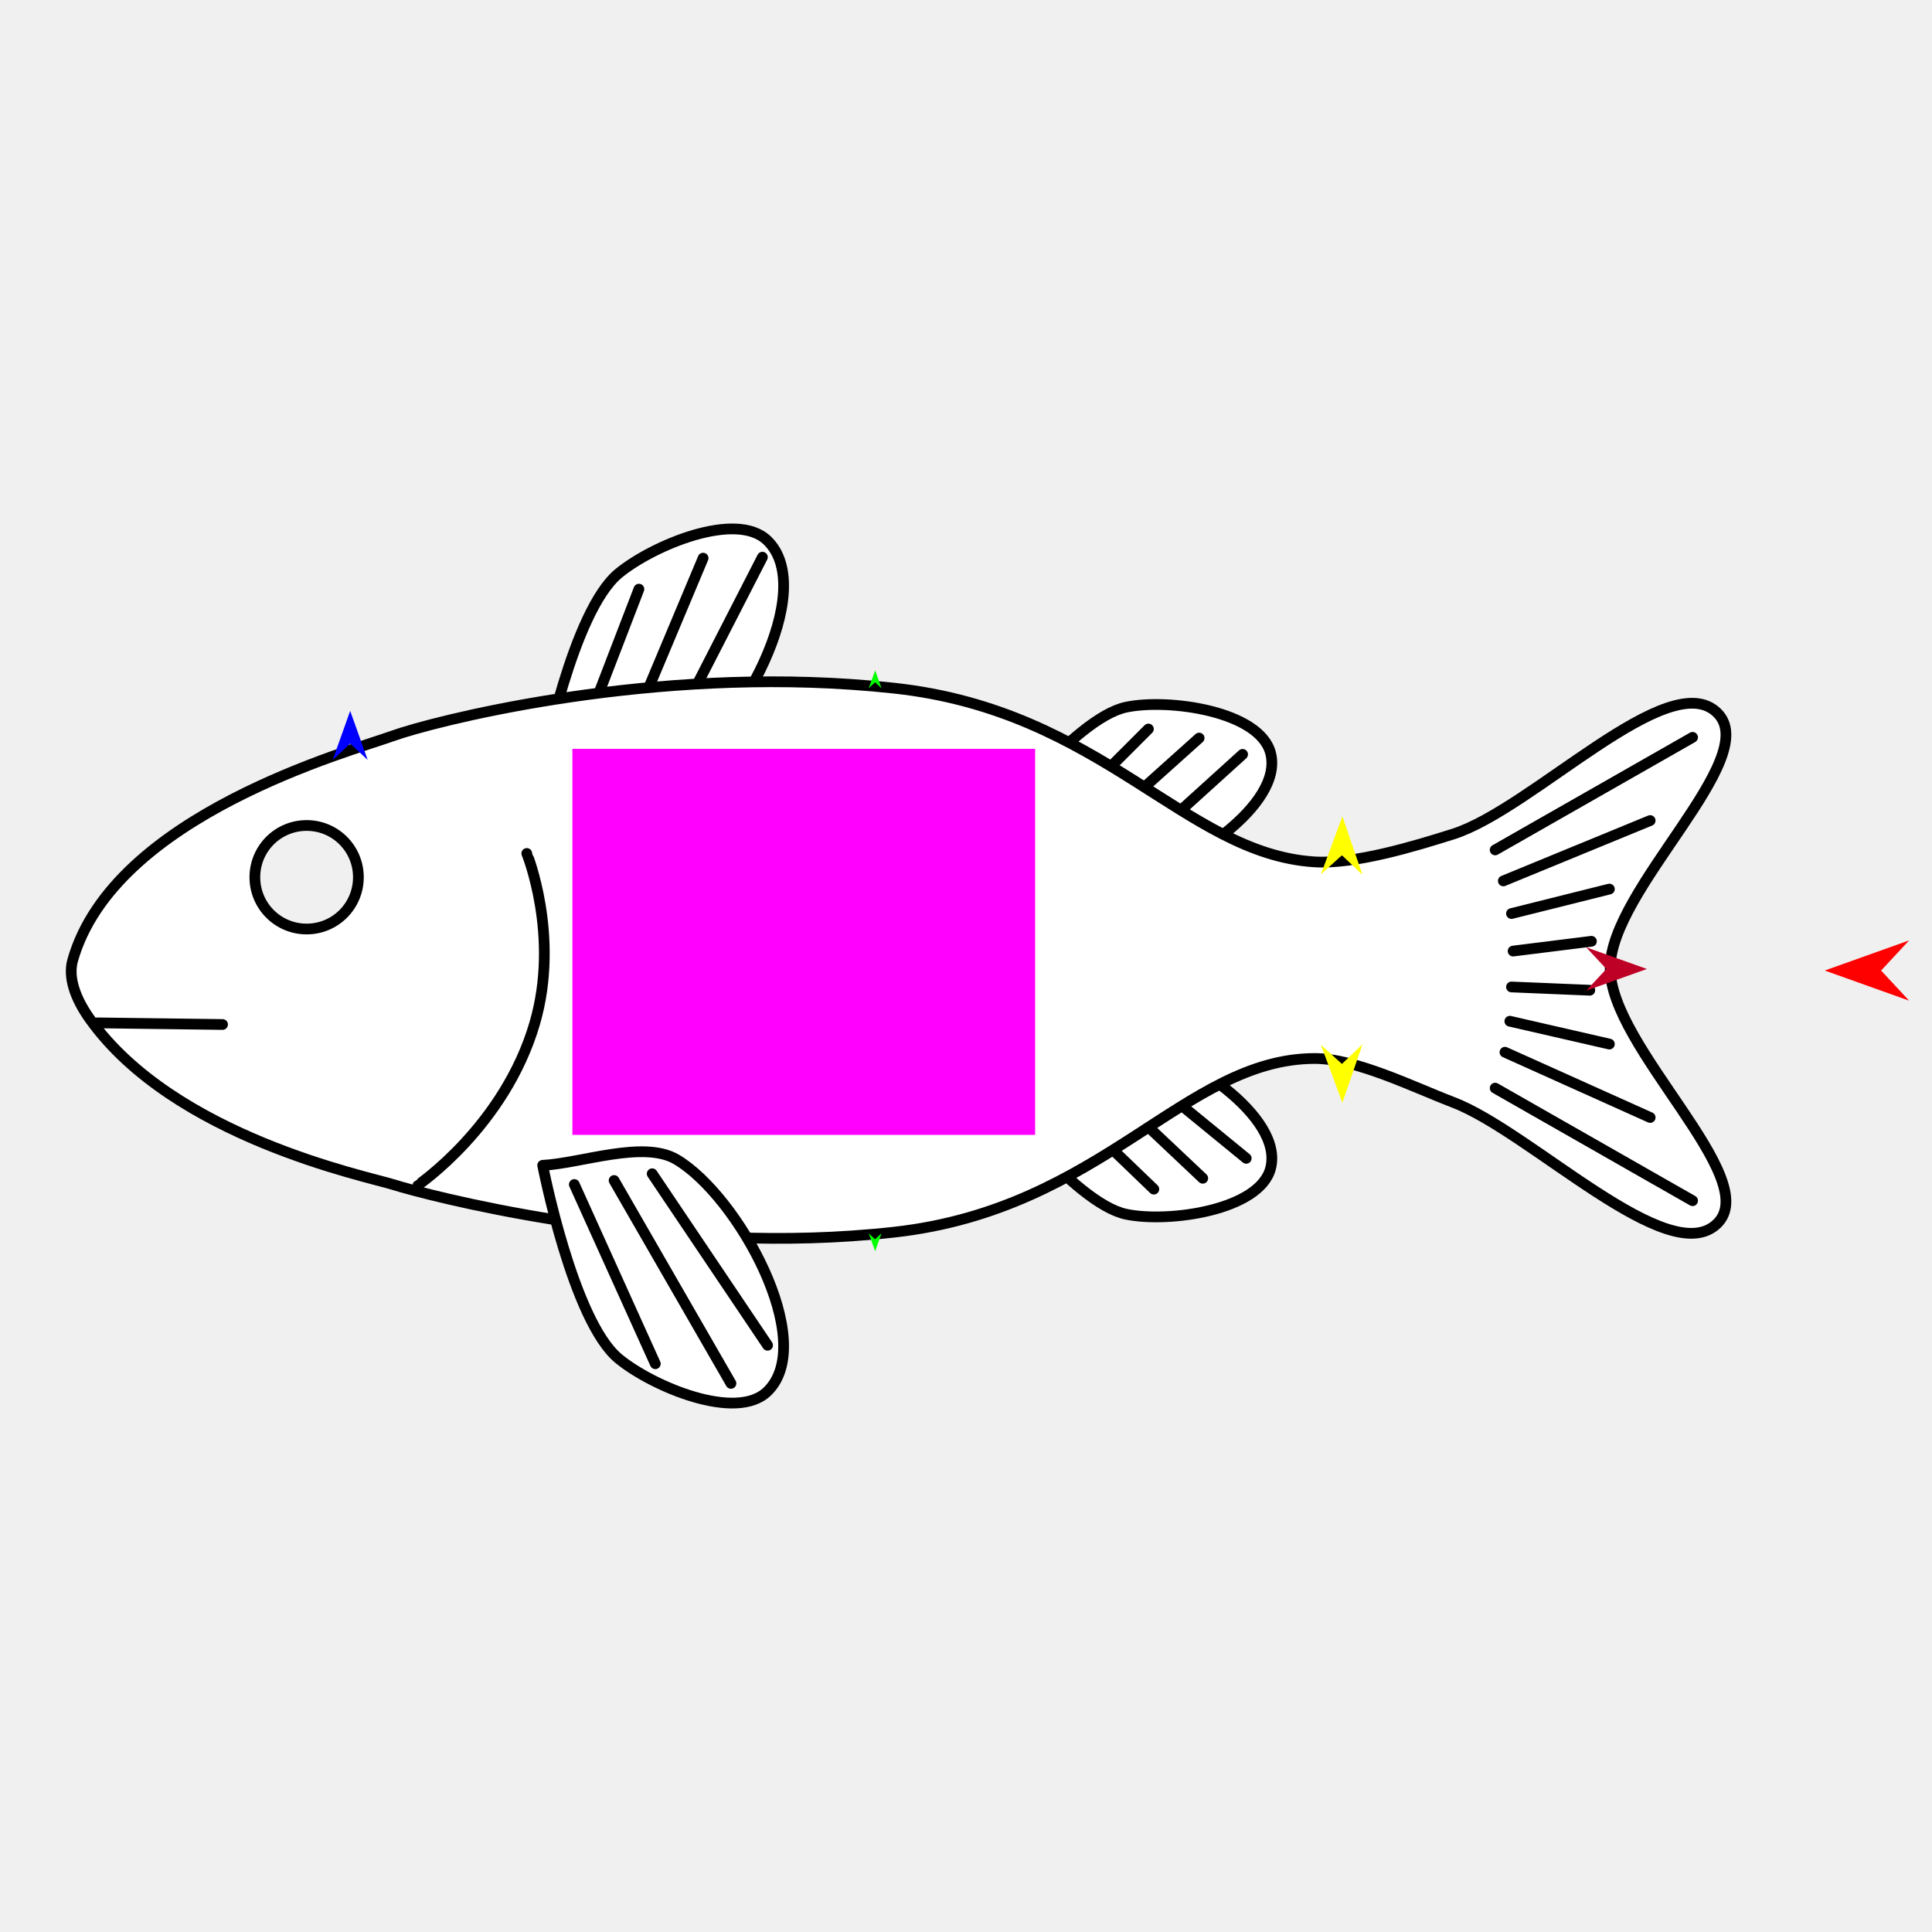
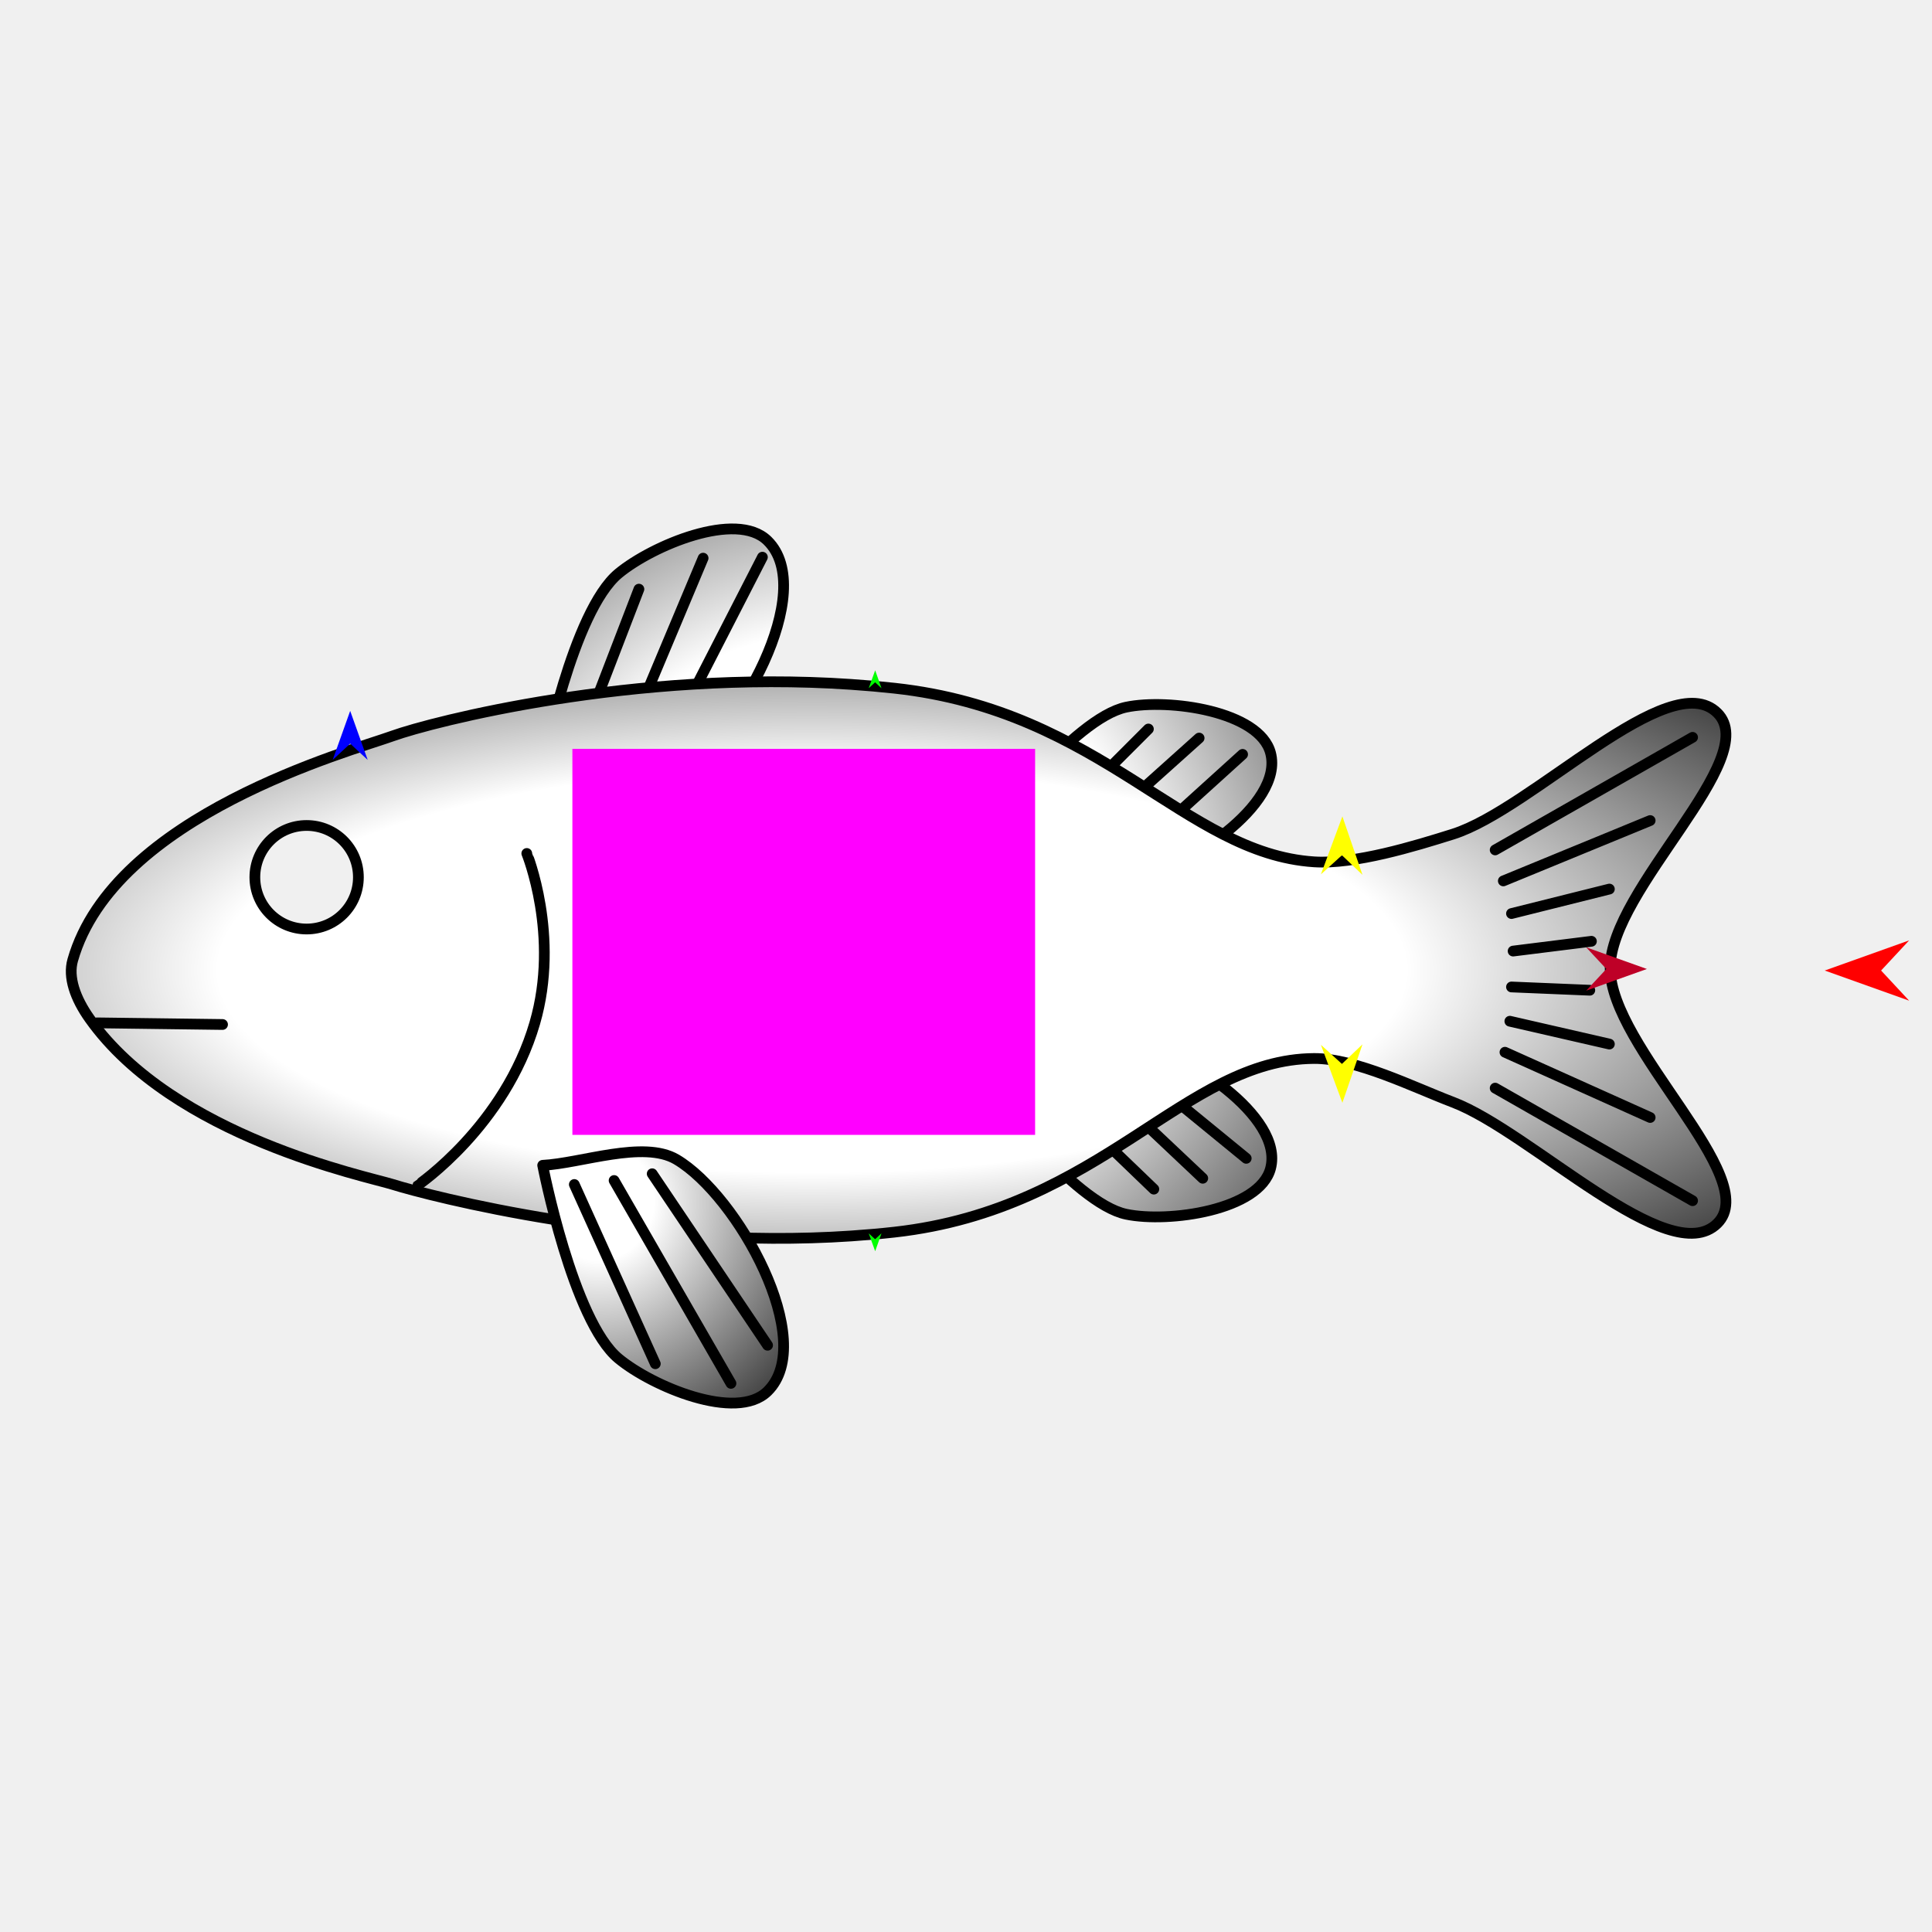
<svg xmlns="http://www.w3.org/2000/svg" version="1.1" id="Frame_0" width="720px" height="720px">
  <g id="fish">
    <g id="fish">
-       <path fill="#ffffff" fill-rule="evenodd" stroke="#000000" stroke-width="4" stroke-linecap="round" stroke-linejoin="round" d="M 202.245 285.722 C 202.261 284.937 213.442 227.802 230.522 213.696 C 243.065 203.337 274.384 190.108 286.016 201.480 C 305.024 220.062 274.973 274.395 252.084 287.911 C 239.786 295.173 201.955 300.001 202.245 285.722 M 368.180 310.938 C 367.917 310.452 400.088 267.623 419.712 263.534 C 435.533 260.237 469.434 265.005 473.508 280.644 C 478.561 300.042 441.600 323.960 421.976 328.049 C 406.155 331.346 375.867 325.154 368.180 310.938 M 368.180 405.107 C 367.917 405.593 400.088 448.423 419.712 452.512 C 435.533 455.809 469.434 451.041 473.508 435.402 C 478.561 416.004 441.600 392.086 421.976 387.997 C 406.155 384.700 375.867 390.891 368.180 405.107 Z" />
-       <path fill="none" stroke="#000000" stroke-width="4" stroke-linecap="round" stroke-linejoin="round" d="M 427.301 401.299 C 439.678 411.425 452.055 421.552 464.432 431.679 M 412.449 405.349 C 424.376 416.601 436.303 427.853 448.230 439.105 M 394.896 409.400 C 406.598 420.652 418.300 431.904 430.002 443.155 M 427.301 313.535 C 439.228 302.734 451.155 291.932 463.082 281.130 M 407.723 310.160 C 420.776 298.458 433.828 286.756 446.880 275.055 M 391.521 308.135 C 403.673 295.983 415.825 283.831 427.977 271.679 M 251.880 270.528 C 262.629 249.565 273.379 228.602 284.129 207.639 M 234.247 274.176 C 243.507 252.119 252.768 230.062 262.029 208.005 M 216.613 275.392 C 223.777 256.780 230.941 238.169 238.105 219.557 " />
-       <path fill="#ffffff" fill-rule="evenodd" stroke="#000000" stroke-width="4" stroke-linecap="round" stroke-linejoin="round" d="M 114.271 307.632 C 124.949 307.632 133.563 316.246 133.563 326.924 C 133.563 337.602 124.949 346.216 114.271 346.216 C 103.593 346.216 94.979 337.602 94.979 326.924 C 94.979 316.246 103.593 307.632 114.271 307.632 M 640.003 455.925 C 657.127 438.920 600.065 390.341 600.065 360.808 C 600.065 331.275 657.127 282.696 640.003 265.691 C 622.012 247.825 571.074 301.524 541.482 310.851 C 527.063 315.395 504.780 322.181 489.695 321.185 C 441.358 317.995 410.983 264.947 333.347 256.474 C 328.119 255.903 322.901 255.445 317.187 255.054 C 236.327 249.515 160.790 269.038 146.355 274.256 C 130.732 279.904 42.478 303.727 27.095 357.827 C 25.311 364.101 27.900 371.904 33.454 379.705 C 64.819 423.755 136.721 438.364 146.355 441.399 C 159.576 445.563 238.071 466.013 317.266 460.605 C 323.138 460.205 328.248 459.751 333.347 459.181 C 410.960 450.497 441.254 394.780 489.695 394.469 C 505.237 394.370 526.954 405.244 541.482 410.765 C 570.485 421.787 622.012 473.790 640.003 455.925 Z" />
-       <path fill="#ffffff" fill-rule="evenodd" stroke="none" d="M 230.522 506.304 C 243.065 516.663 274.384 529.892 286.016 518.520 C 305.024 499.938 274.973 445.606 252.084 432.089 C 239.786 424.827 216.509 433.562 202.245 434.278 C 202.245 434.278 213.442 492.198 230.522 506.304 Z" />
-       <path fill="none" stroke="#000000" stroke-width="4" stroke-linecap="round" stroke-linejoin="round" d="M 199.284 381.320 C 188.122 419.642 155.795 441.611 155.791 441.617 M 196.319 318.057 C 196.319 318.063 208.793 348.675 199.284 381.320 M 202.245 434.278 C 202.245 434.278 213.442 492.198 230.522 506.304 C 243.065 516.663 274.384 529.892 286.016 518.520 C 305.024 499.938 274.973 445.606 252.084 432.089 C 239.786 424.827 216.509 433.562 202.245 434.278 " />
-       <path fill="none" stroke="#000000" stroke-width="4" stroke-linecap="round" stroke-linejoin="round" d="M 563.286 367.814 C 573.014 368.219 582.743 368.625 592.472 369.030 M 562.678 380.583 C 575.041 383.420 587.405 386.258 599.768 389.095 M 560.854 392.136 C 578.892 400.243 596.931 408.350 614.969 416.457 M 557.206 405.512 C 581.730 419.497 606.254 433.482 630.779 447.467 M 563.894 354.437 C 573.623 353.221 583.351 352.005 593.080 350.789 M 563.286 340.452 C 575.447 337.412 587.608 334.372 599.768 331.332 M 560.246 328.291 C 578.487 320.792 596.728 313.293 614.969 305.794 M 557.206 316.739 C 581.730 302.754 606.254 288.769 630.779 274.784 M 243.052 437.423 C 257.387 458.729 271.722 480.035 286.058 501.341 M 228.859 439.937 C 243.375 465.139 257.891 490.341 272.407 515.544 M 214.032 441.428 C 224.093 463.694 234.155 485.961 244.216 508.227 " />
+       <radialGradient id="2581A12F-5D29-460D-9D0A-585CF0296182_0" cx="41.58%" cy="54.54%" r="94.38%">
+         <stop offset="42.35%" style="stop-color:rgb(255,255,255);stop-opacity:1.00" />
+         <stop offset="100.00%" style="stop-color:rgb(0,0,0);stop-opacity:1.00" />
+       </radialGradient>
+       <path fill="url(#2581A12F-5D29-460D-9D0A-585CF0296182_0)" fill-rule="evenodd" stroke="#000000" stroke-width="4" stroke-linecap="round" stroke-linejoin="round" d="M 202.245 285.722 C 202.261 284.937 213.442 227.802 230.522 213.696 C 243.065 203.337 274.384 190.108 286.016 201.480 C 305.024 220.062 274.973 274.395 252.084 287.911 C 239.786 295.173 201.955 300.001 202.245 285.722 M 368.180 310.938 C 367.917 310.452 400.088 267.623 419.712 263.534 C 435.533 260.237 469.434 265.005 473.508 280.644 C 478.561 300.042 441.600 323.960 421.976 328.049 C 406.155 331.346 375.867 325.154 368.180 310.938 M 368.180 405.107 C 367.917 405.593 400.088 448.423 419.712 452.512 C 435.533 455.809 469.434 451.041 473.508 435.402 C 478.561 416.004 441.600 392.086 421.976 387.997 C 406.155 384.700 375.867 390.891 368.180 405.107 Z" />
+       <path fill="none" stroke="#000000" stroke-width="4" stroke-linecap="round" stroke-linejoin="round" d="M 427.301 401.299 C 439.678 411.425 452.055 421.552 464.432 431.679 M 412.449 405.349 C 424.376 416.601 436.303 427.853 448.230 439.105 M 394.896 409.400 C 406.598 420.652 418.300 431.904 430.002 443.155 M 427.301 313.535 C 439.228 302.734 451.155 291.932 463.082 281.130 M 407.723 310.160 C 420.776 298.458 433.828 286.756 446.880 275.055 M 391.521 308.134 C 403.673 295.983 415.825 283.831 427.977 271.679 M 251.880 270.527 C 262.629 249.565 273.379 228.602 284.128 207.639 M 234.247 274.176 C 243.507 252.119 252.768 230.062 262.029 208.005 M 216.613 275.392 C 223.777 256.780 230.941 238.169 238.105 219.557 " />
+       <radialGradient id="2581A12F-5D29-460D-9D0A-585CF0296182_2" cx="44.71%" cy="51.81%" r="85.88%">
+         <stop offset="42.35%" style="stop-color:rgb(255,255,255);stop-opacity:1.00" />
+         <stop offset="100.00%" style="stop-color:rgb(0,0,0);stop-opacity:1.00" />
+       </radialGradient>
+       <path fill="url(#2581A12F-5D29-460D-9D0A-585CF0296182_2)" fill-rule="evenodd" stroke="#000000" stroke-width="4" stroke-linecap="round" stroke-linejoin="round" d="M 114.271 307.632 C 124.949 307.632 133.563 316.246 133.563 326.924 C 133.563 337.602 124.949 346.216 114.271 346.216 C 103.593 346.216 94.979 337.602 94.979 326.924 C 94.979 316.246 103.593 307.632 114.271 307.632 M 640.003 455.925 C 657.127 438.920 600.065 390.341 600.065 360.808 C 600.065 331.275 657.127 282.696 640.003 265.691 C 622.012 247.825 571.074 301.524 541.482 310.851 C 527.063 315.395 504.780 322.181 489.695 321.185 C 441.358 317.995 410.983 264.947 333.347 256.474 C 328.119 255.903 322.901 255.445 317.187 255.054 C 236.327 249.515 160.790 269.037 146.355 274.256 C 130.731 279.904 42.478 303.727 27.095 357.827 C 25.311 364.101 27.900 371.904 33.454 379.705 C 64.819 423.755 136.721 438.364 146.355 441.399 C 159.576 445.563 238.071 466.013 317.266 460.605 C 323.138 460.205 328.248 459.751 333.347 459.181 C 410.960 450.497 441.254 394.780 489.695 394.469 C 505.237 394.370 526.954 405.244 541.482 410.765 C 570.485 421.787 622.012 473.790 640.003 455.925 Z" />
+       <radialGradient id="2581A12F-5D29-460D-9D0A-585CF0296182_3" cx="22.90%" cy="19.74%" r="131.68%">
+         <stop offset="17.65%" style="stop-color:rgb(255,255,255);stop-opacity:1.00" />
+         <stop offset="100.00%" style="stop-color:rgb(0,0,0);stop-opacity:1.00" />
+       </radialGradient>
+       <path fill="url(#2581A12F-5D29-460D-9D0A-585CF0296182_3)" fill-rule="evenodd" stroke="none" d="M 230.522 506.304 C 243.065 516.663 274.384 529.892 286.016 518.520 C 305.024 499.938 274.973 445.606 252.084 432.089 C 239.786 424.827 216.508 433.562 202.245 434.278 C 202.245 434.278 213.442 492.198 230.522 506.304 Z" />
+       <path fill="none" stroke="#000000" stroke-width="4" stroke-linecap="round" stroke-linejoin="round" d="M 199.284 381.320 C 188.121 419.642 155.795 441.611 155.791 441.617 M 196.319 318.057 C 196.319 318.063 208.793 348.675 199.284 381.320 M 202.245 434.278 C 202.245 434.278 213.442 492.198 230.522 506.304 C 243.065 516.663 274.384 529.892 286.016 518.520 C 305.024 499.938 274.973 445.606 252.084 432.089 C 239.786 424.827 216.508 433.562 202.245 434.278 " />
+       <path fill="none" stroke="#000000" stroke-width="4" stroke-linecap="round" stroke-linejoin="round" d="M 563.286 367.814 C 573.014 368.219 582.743 368.625 592.472 369.030 M 562.678 380.583 C 575.041 383.420 587.405 386.258 599.768 389.095 M 560.854 392.136 C 578.892 400.243 596.931 408.350 614.969 416.457 M 557.206 405.512 C 581.730 419.497 606.254 433.482 630.779 447.467 M 563.894 354.437 C 573.623 353.221 583.351 352.005 593.080 350.789 M 563.286 340.452 C 575.447 337.412 587.608 334.372 599.768 331.331 M 560.246 328.291 C 578.487 320.792 596.728 313.293 614.969 305.794 M 557.206 316.739 C 581.730 302.754 606.254 288.769 630.779 274.784 M 243.052 437.423 C 257.387 458.729 271.722 480.035 286.058 501.341 M 228.859 439.937 C 243.375 465.139 257.891 490.341 272.407 515.544 M 214.032 441.428 C 224.093 463.694 234.155 485.961 244.216 508.227 " />
      <path fill="none" stroke="#000000" stroke-width="4" stroke-linecap="round" stroke-linejoin="round" d="M 36.115 381.191 C 51.722 381.393 67.328 381.596 82.934 381.799 " />
    </g>
    <g id="specs_2">
      <path fill="#ff00ff" fill-rule="evenodd" stroke="none" d="M 213.312 422.947 C 213.329 422.947 385.737 422.947 385.754 422.947 C 385.754 422.932 385.754 279.093 385.754 279.078 C 385.737 279.078 213.329 279.078 213.312 279.078 C 213.312 279.093 213.312 422.932 213.312 422.947 Z" />
-       <path fill="#ff0000" fill-rule="evenodd" stroke="none" d="M 680.030 361.689 C 680.033 361.688 711.476 350.458 711.480 350.457 C 711.479 350.458 701.030 361.688 701.029 361.689 C 701.030 361.690 711.479 372.919 711.480 372.921 C 711.476 372.919 680.033 361.690 680.030 361.689 Z" />
+       <path fill="#ff0000" fill-rule="evenodd" stroke="none" d="M 680.030 361.689 C 680.033 361.688 711.477 350.458 711.480 350.457 C 711.479 350.458 701.030 361.688 701.029 361.689 C 701.030 361.690 711.479 372.919 711.480 372.921 C 711.477 372.919 680.033 361.690 680.030 361.689 Z" />
      <path fill="#0000ff" fill-rule="evenodd" stroke="none" d="M 130.503 264.926 C 130.504 264.928 137.027 283.193 137.027 283.195 C 137.027 283.194 130.504 277.125 130.503 277.124 C 130.502 277.125 123.980 283.194 123.979 283.195 C 123.980 283.193 130.502 264.928 130.503 264.926 Z" />
-       <path fill="#00ff00" fill-rule="evenodd" stroke="none" d="M 326.157 466.291 C 326.157 466.291 323.742 459.636 323.742 459.636 C 323.742 459.636 326.134 461.839 326.135 461.839 C 326.135 461.839 328.505 459.612 328.505 459.612 C 328.505 459.613 326.157 466.291 326.157 466.291 Z" />
-       <path fill="#ffff00" fill-rule="evenodd" stroke="none" d="M 500.268 410.972 C 500.267 410.970 492.266 389.380 492.265 389.377 C 492.266 389.378 500.098 396.491 500.099 396.491 C 500.099 396.491 507.755 389.194 507.756 389.193 C 507.755 389.195 500.268 410.969 500.268 410.972 Z" />
-       <path fill="#00ff00" fill-rule="evenodd" stroke="none" d="M 326.157 249.810 C 326.157 249.810 323.742 256.465 323.742 256.465 C 323.742 256.465 326.134 254.262 326.135 254.261 C 326.135 254.262 328.505 256.489 328.505 256.489 C 328.505 256.489 326.157 249.810 326.157 249.810 Z" />
+       <path fill="#00ff00" fill-rule="evenodd" stroke="none" d="M 326.157 466.291 C 326.157 466.291 323.742 459.636 323.742 459.636 C 323.742 459.636 326.134 461.839 326.135 461.840 C 326.135 461.839 328.505 459.612 328.505 459.612 C 328.505 459.613 326.157 466.291 326.157 466.291 Z" />
+       <path fill="#ffff00" fill-rule="evenodd" stroke="none" d="M 500.268 410.972 C 500.267 410.970 492.266 389.380 492.265 389.377 C 492.266 389.378 500.098 396.491 500.099 396.491 C 500.099 396.491 507.755 389.194 507.756 389.193 C 507.755 389.195 500.268 410.970 500.268 410.972 Z" />
+       <path fill="#00ff00" fill-rule="evenodd" stroke="none" d="M 326.157 249.809 C 326.157 249.810 323.742 256.465 323.742 256.465 C 323.742 256.465 326.134 254.262 326.135 254.261 C 326.135 254.262 328.505 256.489 328.505 256.489 C 328.505 256.489 326.157 249.810 326.157 249.809 Z" />
      <path fill="#be0027" fill-rule="evenodd" stroke="none" d="M 613.753 361.111 C 613.751 361.110 591.117 353.027 591.115 353.026 C 591.116 353.027 598.637 361.110 598.638 361.111 C 598.637 361.112 591.116 369.195 591.115 369.196 C 591.117 369.195 613.751 361.112 613.753 361.111 Z" />
      <path fill="#ffff00" fill-rule="evenodd" stroke="none" d="M 500.268 304.244 C 500.267 304.246 492.266 325.836 492.265 325.838 C 492.266 325.838 500.098 318.725 500.099 318.725 C 500.099 318.725 507.755 326.022 507.756 326.023 C 507.755 326.021 500.268 304.246 500.268 304.244 Z" />
    </g>
  </g>
</svg>
